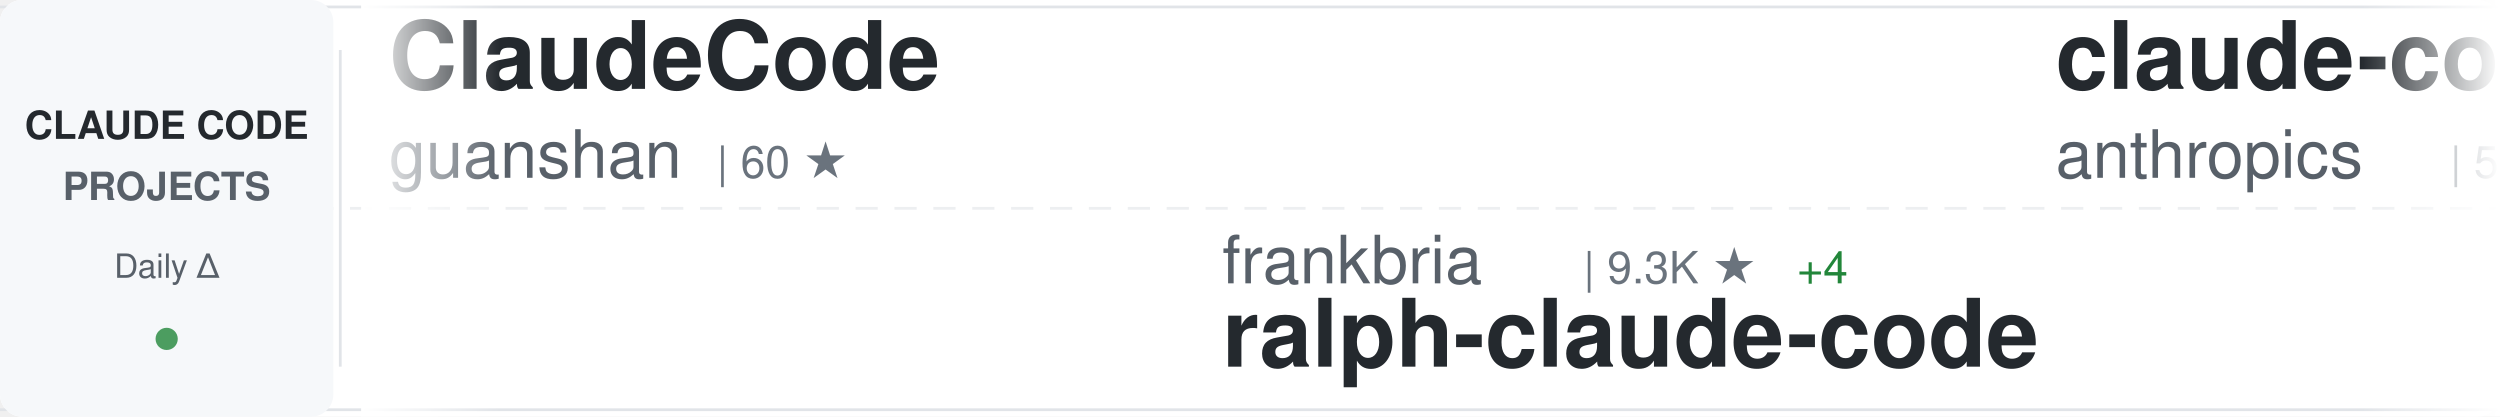
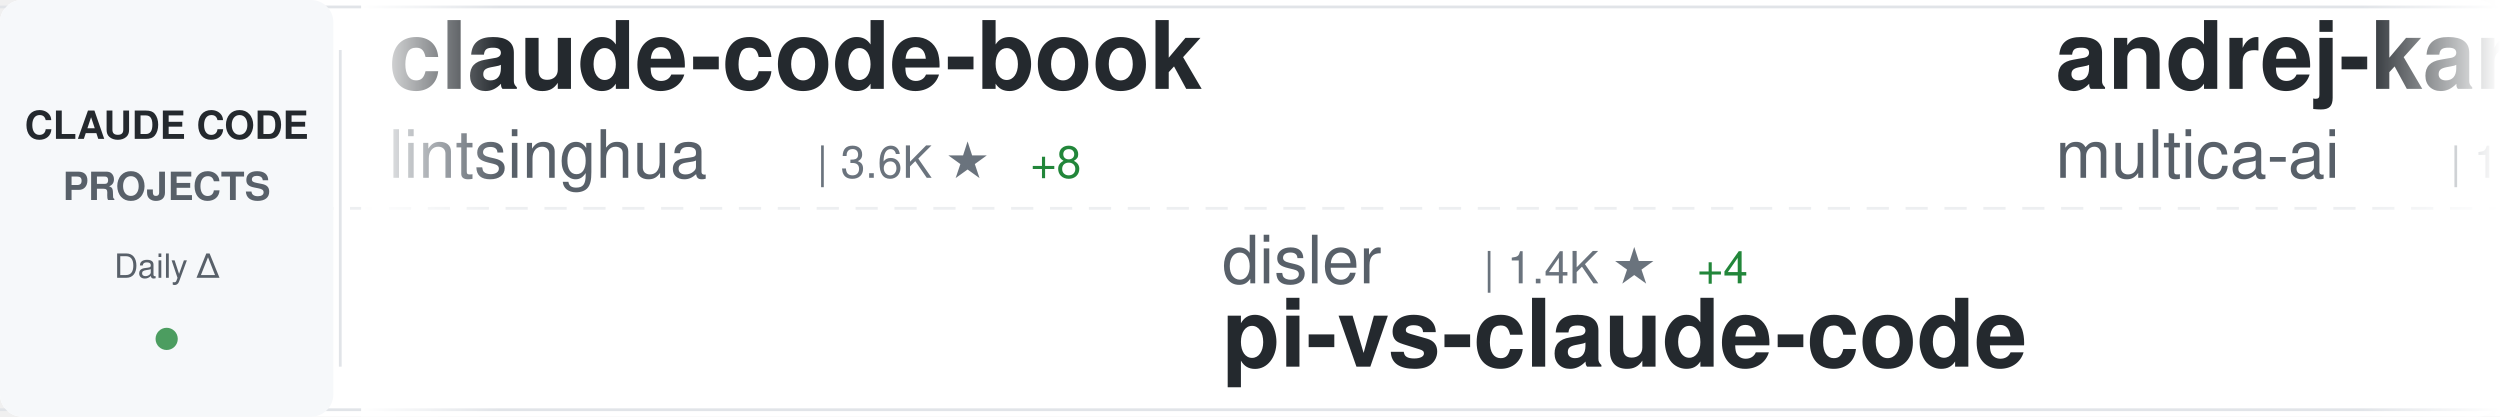
<svg xmlns="http://www.w3.org/2000/svg" width="900" height="150">
  <defs>
    <linearGradient id="awesomeLeftFade" x1="0%" y1="0%" x2="100%" y2="0%">
      <stop offset="0%" style="stop-color:#ffffff;stop-opacity:1" />
      <stop offset="100%" style="stop-color:#ffffff;stop-opacity:0" />
    </linearGradient>
    <linearGradient id="awesomeRightFade" x1="0%" y1="0%" x2="100%" y2="0%">
      <stop offset="0%" style="stop-color:#ffffff;stop-opacity:0" />
      <stop offset="100%" style="stop-color:#ffffff;stop-opacity:1" />
    </linearGradient>
  </defs>
  <rect width="900" height="150" fill="#ffffff" rx="8" />
  <rect x="0" y="2" width="900" height="1" fill="#e1e4e8" />
  <rect x="0" y="147" width="900" height="1" fill="#e1e4e8" />
  <line x1="0" y1="75" x2="900" y2="75" stroke="#e1e4e8" stroke-width="1" stroke-dasharray="8 6" opacity="0.6" />
  <rect x="0" y="0" width="120" height="150" fill="#f6f8fa" rx="8" />
  <text x="60" y="50" font-family="-apple-system, BlinkMacSystemFont, 'Segoe UI', Helvetica, Arial, sans-serif" font-size="14" font-weight="600" fill="#24292e" text-anchor="middle">CLAUDE CODE</text>
  <text x="60" y="72" font-family="-apple-system, BlinkMacSystemFont, 'Segoe UI', Helvetica, Arial, sans-serif" font-size="14" font-weight="600" fill="#586069" text-anchor="middle">PROJECTS</text>
  <text x="60" y="100" font-family="-apple-system, BlinkMacSystemFont, 'Segoe UI', Helvetica, Arial, sans-serif" font-size="12" font-weight="500" fill="#586069" text-anchor="middle">Daily Δ</text>
  <circle cx="60" cy="122" r="4" fill="#22863a" opacity="0.8" />
  <rect x="122" y="18" width="1" height="114" fill="#e1e4e8" />
  <clipPath id="awesomeTickerClip">
    <rect x="130" y="0" width="770" height="150" />
  </clipPath>
  <g clip-path="url(#awesomeTickerClip)">
    <g id="awesomeTickerItems">
      <animateTransform attributeName="transform" attributeType="XML" type="translate" from="0 0" to="-3000 0" dur="54s" repeatCount="indefinite" />
      <g transform="translate(0, 0)">
-         <text x="140" y="32" font-family="-apple-system, BlinkMacSystemFont, 'Segoe UI', Helvetica, Arial, sans-serif" font-size="34" font-weight="600" fill="#24292e">ClaudeCode</text>
-         <text x="140" y="64" font-family="-apple-system, BlinkMacSystemFont, 'Segoe UI', Helvetica, Arial, sans-serif" font-size="24" font-weight="400" fill="#586069">guanshan</text>
-         <text x="258" y="64" font-family="-apple-system, BlinkMacSystemFont, 'Segoe UI', Helvetica, Arial, sans-serif" font-size="16" font-weight="500" fill="#6a737d">| 60 ★</text>
+         <text x="140" y="32" font-family="-apple-system, BlinkMacSystemFont, 'Segoe UI', Helvetica, Arial, sans-serif" font-size="34" font-weight="600" fill="#24292e">claude-code-book</text>
+         <text x="140" y="64" font-family="-apple-system, BlinkMacSystemFont, 'Segoe UI', Helvetica, Arial, sans-serif" font-size="24" font-weight="400" fill="#586069">lintsinghua</text>
+         <text x="294" y="64" font-family="-apple-system, BlinkMacSystemFont, 'Segoe UI', Helvetica, Arial, sans-serif" font-size="16" font-weight="500" fill="#6a737d">| 3.6K ★</text>
+         <text x="371" y="64" font-family="-apple-system, BlinkMacSystemFont, 'Segoe UI', Helvetica, Arial, sans-serif" font-size="16" font-weight="500" fill="#22863a"> +8</text>
      </g>
      <g transform="translate(300, 0)">
-         <text x="140" y="102" font-family="-apple-system, BlinkMacSystemFont, 'Segoe UI', Helvetica, Arial, sans-serif" font-size="24" font-weight="400" fill="#586069">frankbria</text>
-         <text x="270" y="102" font-family="-apple-system, BlinkMacSystemFont, 'Segoe UI', Helvetica, Arial, sans-serif" font-size="16" font-weight="500" fill="#6a737d">| 9.3K ★</text>
-         <text x="347" y="102" font-family="-apple-system, BlinkMacSystemFont, 'Segoe UI', Helvetica, Arial, sans-serif" font-size="16" font-weight="500" fill="#22863a"> +4</text>
-         <text x="140" y="132" font-family="-apple-system, BlinkMacSystemFont, 'Segoe UI', Helvetica, Arial, sans-serif" font-size="34" font-weight="600" fill="#24292e">ralph-claude-code</text>
+         <text x="140" y="102" font-family="-apple-system, BlinkMacSystemFont, 'Segoe UI', Helvetica, Arial, sans-serif" font-size="24" font-weight="400" fill="#586069">disler</text>
+         <text x="234" y="102" font-family="-apple-system, BlinkMacSystemFont, 'Segoe UI', Helvetica, Arial, sans-serif" font-size="16" font-weight="500" fill="#6a737d">| 1.4K ★</text>
+         <text x="311" y="102" font-family="-apple-system, BlinkMacSystemFont, 'Segoe UI', Helvetica, Arial, sans-serif" font-size="16" font-weight="500" fill="#22863a"> +4</text>
+         <text x="140" y="132" font-family="-apple-system, BlinkMacSystemFont, 'Segoe UI', Helvetica, Arial, sans-serif" font-size="34" font-weight="600" fill="#24292e">pi-vs-claude-code</text>
      </g>
      <g transform="translate(600, 0)">
-         <text x="140" y="32" font-family="-apple-system, BlinkMacSystemFont, 'Segoe UI', Helvetica, Arial, sans-serif" font-size="34" font-weight="600" fill="#24292e">claude-code-security-rev...</text>
-         <text x="140" y="64" font-family="-apple-system, BlinkMacSystemFont, 'Segoe UI', Helvetica, Arial, sans-serif" font-size="24" font-weight="400" fill="#586069">anthropics</text>
-         <text x="282" y="64" font-family="-apple-system, BlinkMacSystemFont, 'Segoe UI', Helvetica, Arial, sans-serif" font-size="16" font-weight="500" fill="#6a737d">| 5.2K ★</text>
-         <text x="359" y="64" font-family="-apple-system, BlinkMacSystemFont, 'Segoe UI', Helvetica, Arial, sans-serif" font-size="16" font-weight="500" fill="#22863a"> +12</text>
+         <text x="140" y="32" font-family="-apple-system, BlinkMacSystemFont, 'Segoe UI', Helvetica, Arial, sans-serif" font-size="34" font-weight="600" fill="#24292e">andrej-karpathy-skills</text>
+         <text x="140" y="64" font-family="-apple-system, BlinkMacSystemFont, 'Segoe UI', Helvetica, Arial, sans-serif" font-size="24" font-weight="400" fill="#586069">multica-ai</text>
+         <text x="282" y="64" font-family="-apple-system, BlinkMacSystemFont, 'Segoe UI', Helvetica, Arial, sans-serif" font-size="16" font-weight="500" fill="#6a737d">| 174.0K ★</text>
+         <text x="377" y="64" font-family="-apple-system, BlinkMacSystemFont, 'Segoe UI', Helvetica, Arial, sans-serif" font-size="16" font-weight="500" fill="#22863a"> +707</text>
      </g>
      <g transform="translate(900, 0)">
-         <text x="140" y="102" font-family="-apple-system, BlinkMacSystemFont, 'Segoe UI', Helvetica, Arial, sans-serif" font-size="24" font-weight="400" fill="#586069">anthropics</text>
-         <text x="282" y="102" font-family="-apple-system, BlinkMacSystemFont, 'Segoe UI', Helvetica, Arial, sans-serif" font-size="16" font-weight="500" fill="#6a737d">| 870 ★</text>
-         <text x="350" y="102" font-family="-apple-system, BlinkMacSystemFont, 'Segoe UI', Helvetica, Arial, sans-serif" font-size="16" font-weight="500" fill="#22863a"> +1</text>
-         <text x="140" y="132" font-family="-apple-system, BlinkMacSystemFont, 'Segoe UI', Helvetica, Arial, sans-serif" font-size="34" font-weight="600" fill="#24292e">claude-code-base-action</text>
+         <text x="140" y="102" font-family="-apple-system, BlinkMacSystemFont, 'Segoe UI', Helvetica, Arial, sans-serif" font-size="24" font-weight="400" fill="#586069">jqueryscript</text>
+         <text x="306" y="102" font-family="-apple-system, BlinkMacSystemFont, 'Segoe UI', Helvetica, Arial, sans-serif" font-size="16" font-weight="500" fill="#6a737d">| 420 ★</text>
+         <text x="374" y="102" font-family="-apple-system, BlinkMacSystemFont, 'Segoe UI', Helvetica, Arial, sans-serif" font-size="16" font-weight="500" fill="#22863a"> +1</text>
+         <text x="140" y="132" font-family="-apple-system, BlinkMacSystemFont, 'Segoe UI', Helvetica, Arial, sans-serif" font-size="34" font-weight="600" fill="#24292e">awesome-claude-code</text>
      </g>
      <g transform="translate(1200, 0)">
-         <text x="140" y="32" font-family="-apple-system, BlinkMacSystemFont, 'Segoe UI', Helvetica, Arial, sans-serif" font-size="34" font-weight="600" fill="#24292e">claude-code-system-promp...</text>
-         <text x="140" y="64" font-family="-apple-system, BlinkMacSystemFont, 'Segoe UI', Helvetica, Arial, sans-serif" font-size="24" font-weight="400" fill="#586069">Piebald-AI</text>
-         <text x="282" y="64" font-family="-apple-system, BlinkMacSystemFont, 'Segoe UI', Helvetica, Arial, sans-serif" font-size="16" font-weight="500" fill="#6a737d">| 11.0K ★</text>
-         <text x="368" y="64" font-family="-apple-system, BlinkMacSystemFont, 'Segoe UI', Helvetica, Arial, sans-serif" font-size="16" font-weight="500" fill="#22863a"> +38</text>
+         <text x="140" y="32" font-family="-apple-system, BlinkMacSystemFont, 'Segoe UI', Helvetica, Arial, sans-serif" font-size="34" font-weight="600" fill="#24292e">ralph-claude-code</text>
+         <text x="140" y="64" font-family="-apple-system, BlinkMacSystemFont, 'Segoe UI', Helvetica, Arial, sans-serif" font-size="24" font-weight="400" fill="#586069">frankbria</text>
+         <text x="270" y="64" font-family="-apple-system, BlinkMacSystemFont, 'Segoe UI', Helvetica, Arial, sans-serif" font-size="16" font-weight="500" fill="#6a737d">| 9.3K ★</text>
+         <text x="347" y="64" font-family="-apple-system, BlinkMacSystemFont, 'Segoe UI', Helvetica, Arial, sans-serif" font-size="16" font-weight="500" fill="#22863a"> +7</text>
      </g>
      <g transform="translate(1500, 0)">
-         <text x="140" y="102" font-family="-apple-system, BlinkMacSystemFont, 'Segoe UI', Helvetica, Arial, sans-serif" font-size="24" font-weight="400" fill="#586069">darcyegb</text>
-         <text x="258" y="102" font-family="-apple-system, BlinkMacSystemFont, 'Segoe UI', Helvetica, Arial, sans-serif" font-size="16" font-weight="500" fill="#6a737d">| 720 ★</text>
-         <text x="326" y="102" font-family="-apple-system, BlinkMacSystemFont, 'Segoe UI', Helvetica, Arial, sans-serif" font-size="16" font-weight="500" fill="#22863a"> +4</text>
-         <text x="140" y="132" font-family="-apple-system, BlinkMacSystemFont, 'Segoe UI', Helvetica, Arial, sans-serif" font-size="34" font-weight="600" fill="#24292e">ClaudeCodeAgents</text>
+         <text x="140" y="102" font-family="-apple-system, BlinkMacSystemFont, 'Segoe UI', Helvetica, Arial, sans-serif" font-size="24" font-weight="400" fill="#586069">davila7</text>
+         <text x="246" y="102" font-family="-apple-system, BlinkMacSystemFont, 'Segoe UI', Helvetica, Arial, sans-serif" font-size="16" font-weight="500" fill="#6a737d">| 28.0K ★</text>
+         <text x="332" y="102" font-family="-apple-system, BlinkMacSystemFont, 'Segoe UI', Helvetica, Arial, sans-serif" font-size="16" font-weight="500" fill="#22863a"> +56</text>
+         <text x="140" y="132" font-family="-apple-system, BlinkMacSystemFont, 'Segoe UI', Helvetica, Arial, sans-serif" font-size="34" font-weight="600" fill="#24292e">claude-code-templates</text>
      </g>
      <g transform="translate(1800, 0)">
-         <text x="140" y="32" font-family="-apple-system, BlinkMacSystemFont, 'Segoe UI', Helvetica, Arial, sans-serif" font-size="34" font-weight="600" fill="#24292e">awesome-claude-code-tool...</text>
-         <text x="140" y="64" font-family="-apple-system, BlinkMacSystemFont, 'Segoe UI', Helvetica, Arial, sans-serif" font-size="24" font-weight="400" fill="#586069">rohitg00</text>
-         <text x="258" y="64" font-family="-apple-system, BlinkMacSystemFont, 'Segoe UI', Helvetica, Arial, sans-serif" font-size="16" font-weight="500" fill="#6a737d">| 2.0K ★</text>
-         <text x="335" y="64" font-family="-apple-system, BlinkMacSystemFont, 'Segoe UI', Helvetica, Arial, sans-serif" font-size="16" font-weight="500" fill="#22863a"> +8</text>
+         <text x="140" y="32" font-family="-apple-system, BlinkMacSystemFont, 'Segoe UI', Helvetica, Arial, sans-serif" font-size="34" font-weight="600" fill="#24292e">CLIProxyAPI</text>
+         <text x="140" y="64" font-family="-apple-system, BlinkMacSystemFont, 'Segoe UI', Helvetica, Arial, sans-serif" font-size="24" font-weight="400" fill="#586069">router-for-me</text>
+         <text x="318" y="64" font-family="-apple-system, BlinkMacSystemFont, 'Segoe UI', Helvetica, Arial, sans-serif" font-size="16" font-weight="500" fill="#6a737d">| 37.3K ★</text>
+         <text x="404" y="64" font-family="-apple-system, BlinkMacSystemFont, 'Segoe UI', Helvetica, Arial, sans-serif" font-size="16" font-weight="500" fill="#22863a"> +105</text>
      </g>
      <g transform="translate(2100, 0)">
-         <text x="140" y="102" font-family="-apple-system, BlinkMacSystemFont, 'Segoe UI', Helvetica, Arial, sans-serif" font-size="24" font-weight="400" fill="#586069">sugyan</text>
-         <text x="234" y="102" font-family="-apple-system, BlinkMacSystemFont, 'Segoe UI', Helvetica, Arial, sans-serif" font-size="16" font-weight="500" fill="#6a737d">| 1.1K ★</text>
-         <text x="311" y="102" font-family="-apple-system, BlinkMacSystemFont, 'Segoe UI', Helvetica, Arial, sans-serif" font-size="16" font-weight="500" fill="#22863a"> +2</text>
-         <text x="140" y="132" font-family="-apple-system, BlinkMacSystemFont, 'Segoe UI', Helvetica, Arial, sans-serif" font-size="34" font-weight="600" fill="#24292e">claude-code-webui</text>
+         <text x="140" y="102" font-family="-apple-system, BlinkMacSystemFont, 'Segoe UI', Helvetica, Arial, sans-serif" font-size="24" font-weight="400" fill="#586069">jeremylongshore</text>
+         <text x="342" y="102" font-family="-apple-system, BlinkMacSystemFont, 'Segoe UI', Helvetica, Arial, sans-serif" font-size="16" font-weight="500" fill="#6a737d">| 2.4K ★</text>
+         <text x="419" y="102" font-family="-apple-system, BlinkMacSystemFont, 'Segoe UI', Helvetica, Arial, sans-serif" font-size="16" font-weight="500" fill="#22863a"> +8</text>
+         <text x="140" y="132" font-family="-apple-system, BlinkMacSystemFont, 'Segoe UI', Helvetica, Arial, sans-serif" font-size="34" font-weight="600" fill="#24292e">claude-code-plugins-plus...</text>
      </g>
      <g transform="translate(2400, 0)">
-         <text x="140" y="32" font-family="-apple-system, BlinkMacSystemFont, 'Segoe UI', Helvetica, Arial, sans-serif" font-size="34" font-weight="600" fill="#24292e">Open-ClaudeCode</text>
-         <text x="140" y="64" font-family="-apple-system, BlinkMacSystemFont, 'Segoe UI', Helvetica, Arial, sans-serif" font-size="24" font-weight="400" fill="#586069">LING71671</text>
-         <text x="270" y="64" font-family="-apple-system, BlinkMacSystemFont, 'Segoe UI', Helvetica, Arial, sans-serif" font-size="16" font-weight="500" fill="#6a737d">| 879 ★</text>
-         <text x="338" y="64" font-family="-apple-system, BlinkMacSystemFont, 'Segoe UI', Helvetica, Arial, sans-serif" font-size="16" font-weight="500" fill="#22863a"> +1</text>
+         <text x="140" y="32" font-family="-apple-system, BlinkMacSystemFont, 'Segoe UI', Helvetica, Arial, sans-serif" font-size="34" font-weight="600" fill="#24292e">claude-code-telegram</text>
+         <text x="140" y="64" font-family="-apple-system, BlinkMacSystemFont, 'Segoe UI', Helvetica, Arial, sans-serif" font-size="24" font-weight="400" fill="#586069">RichardAtCT</text>
+         <text x="294" y="64" font-family="-apple-system, BlinkMacSystemFont, 'Segoe UI', Helvetica, Arial, sans-serif" font-size="16" font-weight="500" fill="#6a737d">| 2.7K ★</text>
+         <text x="371" y="64" font-family="-apple-system, BlinkMacSystemFont, 'Segoe UI', Helvetica, Arial, sans-serif" font-size="16" font-weight="500" fill="#22863a"> +3</text>
      </g>
      <g transform="translate(2700, 0)">
-         <text x="140" y="102" font-family="-apple-system, BlinkMacSystemFont, 'Segoe UI', Helvetica, Arial, sans-serif" font-size="24" font-weight="400" fill="#586069">chauncygu</text>
-         <text x="270" y="102" font-family="-apple-system, BlinkMacSystemFont, 'Segoe UI', Helvetica, Arial, sans-serif" font-size="16" font-weight="500" fill="#6a737d">| 2.6K ★</text>
-         <text x="347" y="102" font-family="-apple-system, BlinkMacSystemFont, 'Segoe UI', Helvetica, Arial, sans-serif" font-size="16" font-weight="500" fill="#22863a"> +11</text>
-         <text x="140" y="132" font-family="-apple-system, BlinkMacSystemFont, 'Segoe UI', Helvetica, Arial, sans-serif" font-size="34" font-weight="600" fill="#24292e">collection-claude-code-s...</text>
+         <text x="140" y="102" font-family="-apple-system, BlinkMacSystemFont, 'Segoe UI', Helvetica, Arial, sans-serif" font-size="24" font-weight="400" fill="#586069">andrew-kramer-inno</text>
+         <text x="378" y="102" font-family="-apple-system, BlinkMacSystemFont, 'Segoe UI', Helvetica, Arial, sans-serif" font-size="16" font-weight="500" fill="#6a737d">| 592 ★</text>
+         <text x="140" y="132" font-family="-apple-system, BlinkMacSystemFont, 'Segoe UI', Helvetica, Arial, sans-serif" font-size="34" font-weight="600" fill="#24292e">claude-code-source-build</text>
      </g>
      <g transform="translate(3000, 0)">
-         <text x="140" y="32" font-family="-apple-system, BlinkMacSystemFont, 'Segoe UI', Helvetica, Arial, sans-serif" font-size="34" font-weight="600" fill="#24292e">ClaudeCode</text>
-         <text x="140" y="64" font-family="-apple-system, BlinkMacSystemFont, 'Segoe UI', Helvetica, Arial, sans-serif" font-size="24" font-weight="400" fill="#586069">guanshan</text>
-         <text x="258" y="64" font-family="-apple-system, BlinkMacSystemFont, 'Segoe UI', Helvetica, Arial, sans-serif" font-size="16" font-weight="500" fill="#6a737d">| 60 ★</text>
+         <text x="140" y="32" font-family="-apple-system, BlinkMacSystemFont, 'Segoe UI', Helvetica, Arial, sans-serif" font-size="34" font-weight="600" fill="#24292e">claude-code-book</text>
+         <text x="140" y="64" font-family="-apple-system, BlinkMacSystemFont, 'Segoe UI', Helvetica, Arial, sans-serif" font-size="24" font-weight="400" fill="#586069">lintsinghua</text>
+         <text x="294" y="64" font-family="-apple-system, BlinkMacSystemFont, 'Segoe UI', Helvetica, Arial, sans-serif" font-size="16" font-weight="500" fill="#6a737d">| 3.6K ★</text>
+         <text x="371" y="64" font-family="-apple-system, BlinkMacSystemFont, 'Segoe UI', Helvetica, Arial, sans-serif" font-size="16" font-weight="500" fill="#22863a"> +8</text>
      </g>
      <g transform="translate(3300, 0)">
-         <text x="140" y="102" font-family="-apple-system, BlinkMacSystemFont, 'Segoe UI', Helvetica, Arial, sans-serif" font-size="24" font-weight="400" fill="#586069">frankbria</text>
-         <text x="270" y="102" font-family="-apple-system, BlinkMacSystemFont, 'Segoe UI', Helvetica, Arial, sans-serif" font-size="16" font-weight="500" fill="#6a737d">| 9.3K ★</text>
-         <text x="347" y="102" font-family="-apple-system, BlinkMacSystemFont, 'Segoe UI', Helvetica, Arial, sans-serif" font-size="16" font-weight="500" fill="#22863a"> +4</text>
-         <text x="140" y="132" font-family="-apple-system, BlinkMacSystemFont, 'Segoe UI', Helvetica, Arial, sans-serif" font-size="34" font-weight="600" fill="#24292e">ralph-claude-code</text>
+         <text x="140" y="102" font-family="-apple-system, BlinkMacSystemFont, 'Segoe UI', Helvetica, Arial, sans-serif" font-size="24" font-weight="400" fill="#586069">disler</text>
+         <text x="234" y="102" font-family="-apple-system, BlinkMacSystemFont, 'Segoe UI', Helvetica, Arial, sans-serif" font-size="16" font-weight="500" fill="#6a737d">| 1.4K ★</text>
+         <text x="311" y="102" font-family="-apple-system, BlinkMacSystemFont, 'Segoe UI', Helvetica, Arial, sans-serif" font-size="16" font-weight="500" fill="#22863a"> +4</text>
+         <text x="140" y="132" font-family="-apple-system, BlinkMacSystemFont, 'Segoe UI', Helvetica, Arial, sans-serif" font-size="34" font-weight="600" fill="#24292e">pi-vs-claude-code</text>
      </g>
      <g transform="translate(3600, 0)">
-         <text x="140" y="32" font-family="-apple-system, BlinkMacSystemFont, 'Segoe UI', Helvetica, Arial, sans-serif" font-size="34" font-weight="600" fill="#24292e">claude-code-security-rev...</text>
-         <text x="140" y="64" font-family="-apple-system, BlinkMacSystemFont, 'Segoe UI', Helvetica, Arial, sans-serif" font-size="24" font-weight="400" fill="#586069">anthropics</text>
-         <text x="282" y="64" font-family="-apple-system, BlinkMacSystemFont, 'Segoe UI', Helvetica, Arial, sans-serif" font-size="16" font-weight="500" fill="#6a737d">| 5.2K ★</text>
-         <text x="359" y="64" font-family="-apple-system, BlinkMacSystemFont, 'Segoe UI', Helvetica, Arial, sans-serif" font-size="16" font-weight="500" fill="#22863a"> +12</text>
+         <text x="140" y="32" font-family="-apple-system, BlinkMacSystemFont, 'Segoe UI', Helvetica, Arial, sans-serif" font-size="34" font-weight="600" fill="#24292e">andrej-karpathy-skills</text>
+         <text x="140" y="64" font-family="-apple-system, BlinkMacSystemFont, 'Segoe UI', Helvetica, Arial, sans-serif" font-size="24" font-weight="400" fill="#586069">multica-ai</text>
+         <text x="282" y="64" font-family="-apple-system, BlinkMacSystemFont, 'Segoe UI', Helvetica, Arial, sans-serif" font-size="16" font-weight="500" fill="#6a737d">| 174.0K ★</text>
+         <text x="377" y="64" font-family="-apple-system, BlinkMacSystemFont, 'Segoe UI', Helvetica, Arial, sans-serif" font-size="16" font-weight="500" fill="#22863a"> +707</text>
      </g>
      <g transform="translate(3900, 0)">
-         <text x="140" y="102" font-family="-apple-system, BlinkMacSystemFont, 'Segoe UI', Helvetica, Arial, sans-serif" font-size="24" font-weight="400" fill="#586069">anthropics</text>
-         <text x="282" y="102" font-family="-apple-system, BlinkMacSystemFont, 'Segoe UI', Helvetica, Arial, sans-serif" font-size="16" font-weight="500" fill="#6a737d">| 870 ★</text>
-         <text x="350" y="102" font-family="-apple-system, BlinkMacSystemFont, 'Segoe UI', Helvetica, Arial, sans-serif" font-size="16" font-weight="500" fill="#22863a"> +1</text>
-         <text x="140" y="132" font-family="-apple-system, BlinkMacSystemFont, 'Segoe UI', Helvetica, Arial, sans-serif" font-size="34" font-weight="600" fill="#24292e">claude-code-base-action</text>
+         <text x="140" y="102" font-family="-apple-system, BlinkMacSystemFont, 'Segoe UI', Helvetica, Arial, sans-serif" font-size="24" font-weight="400" fill="#586069">jqueryscript</text>
+         <text x="306" y="102" font-family="-apple-system, BlinkMacSystemFont, 'Segoe UI', Helvetica, Arial, sans-serif" font-size="16" font-weight="500" fill="#6a737d">| 420 ★</text>
+         <text x="374" y="102" font-family="-apple-system, BlinkMacSystemFont, 'Segoe UI', Helvetica, Arial, sans-serif" font-size="16" font-weight="500" fill="#22863a"> +1</text>
+         <text x="140" y="132" font-family="-apple-system, BlinkMacSystemFont, 'Segoe UI', Helvetica, Arial, sans-serif" font-size="34" font-weight="600" fill="#24292e">awesome-claude-code</text>
      </g>
    </g>
  </g>
  <rect x="130" y="0" width="50" height="150" fill="url(#awesomeLeftFade)" />
  <rect x="850" y="0" width="50" height="150" fill="url(#awesomeRightFade)" />
</svg>
